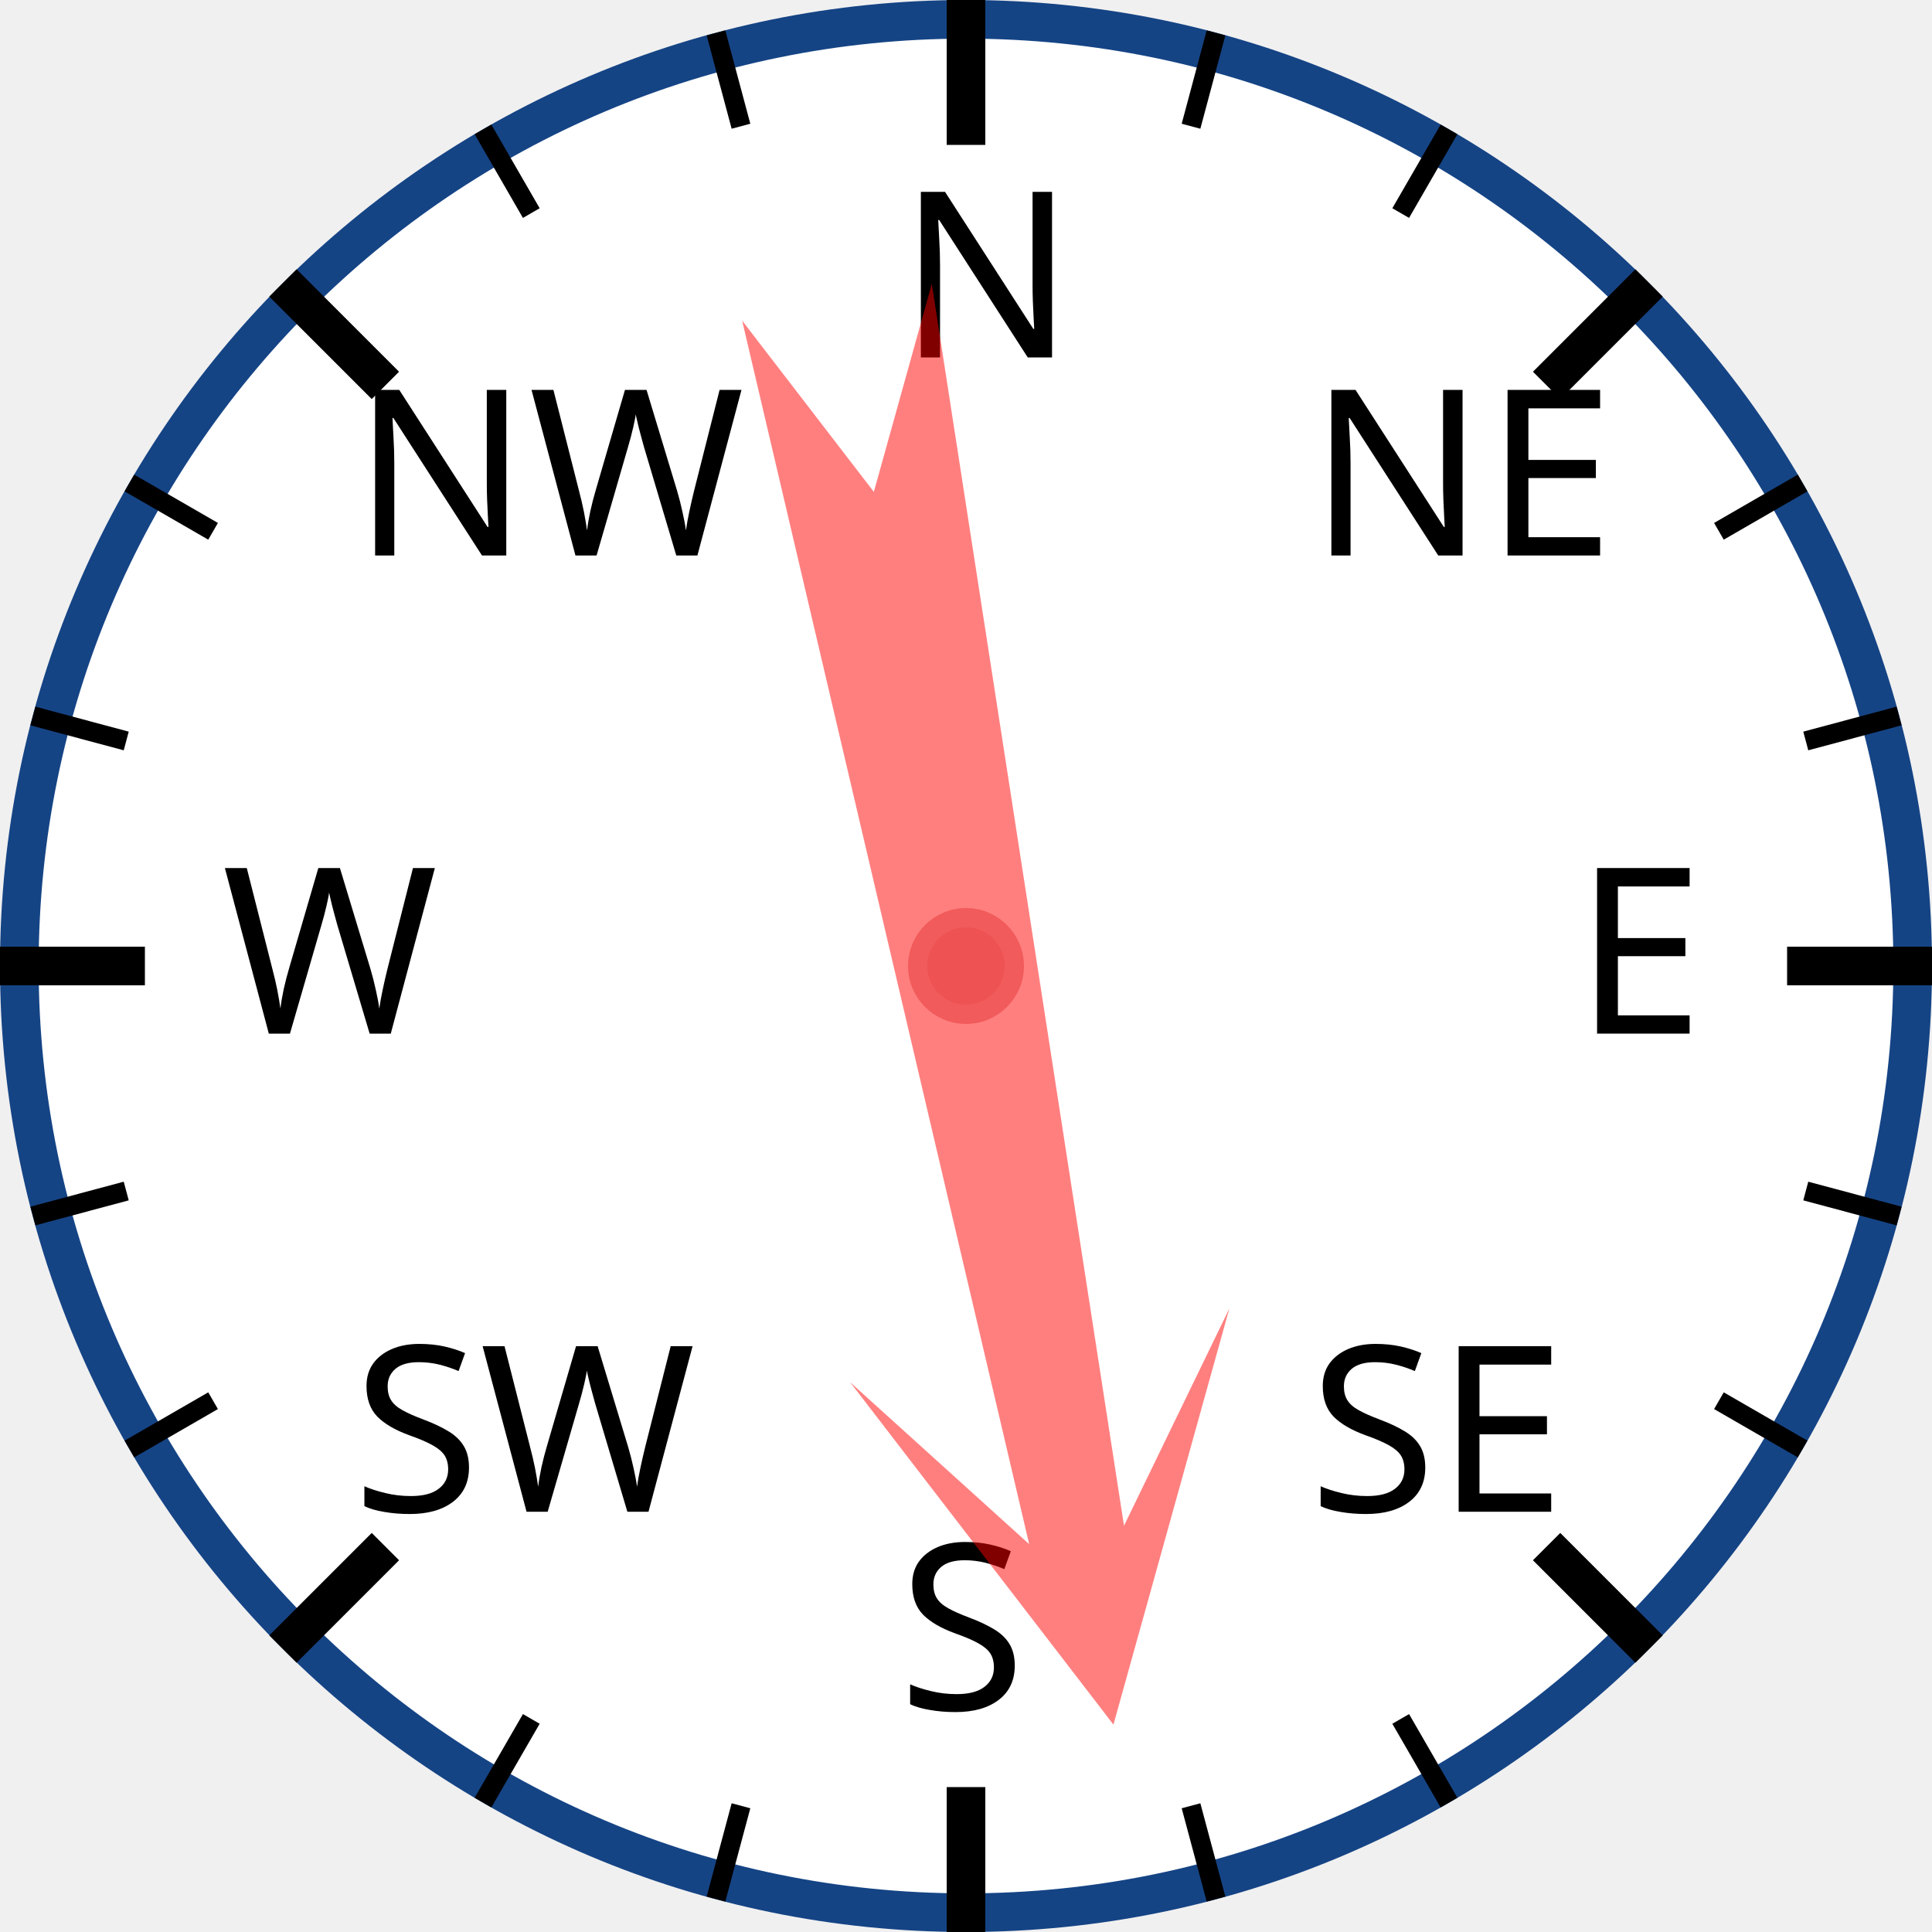
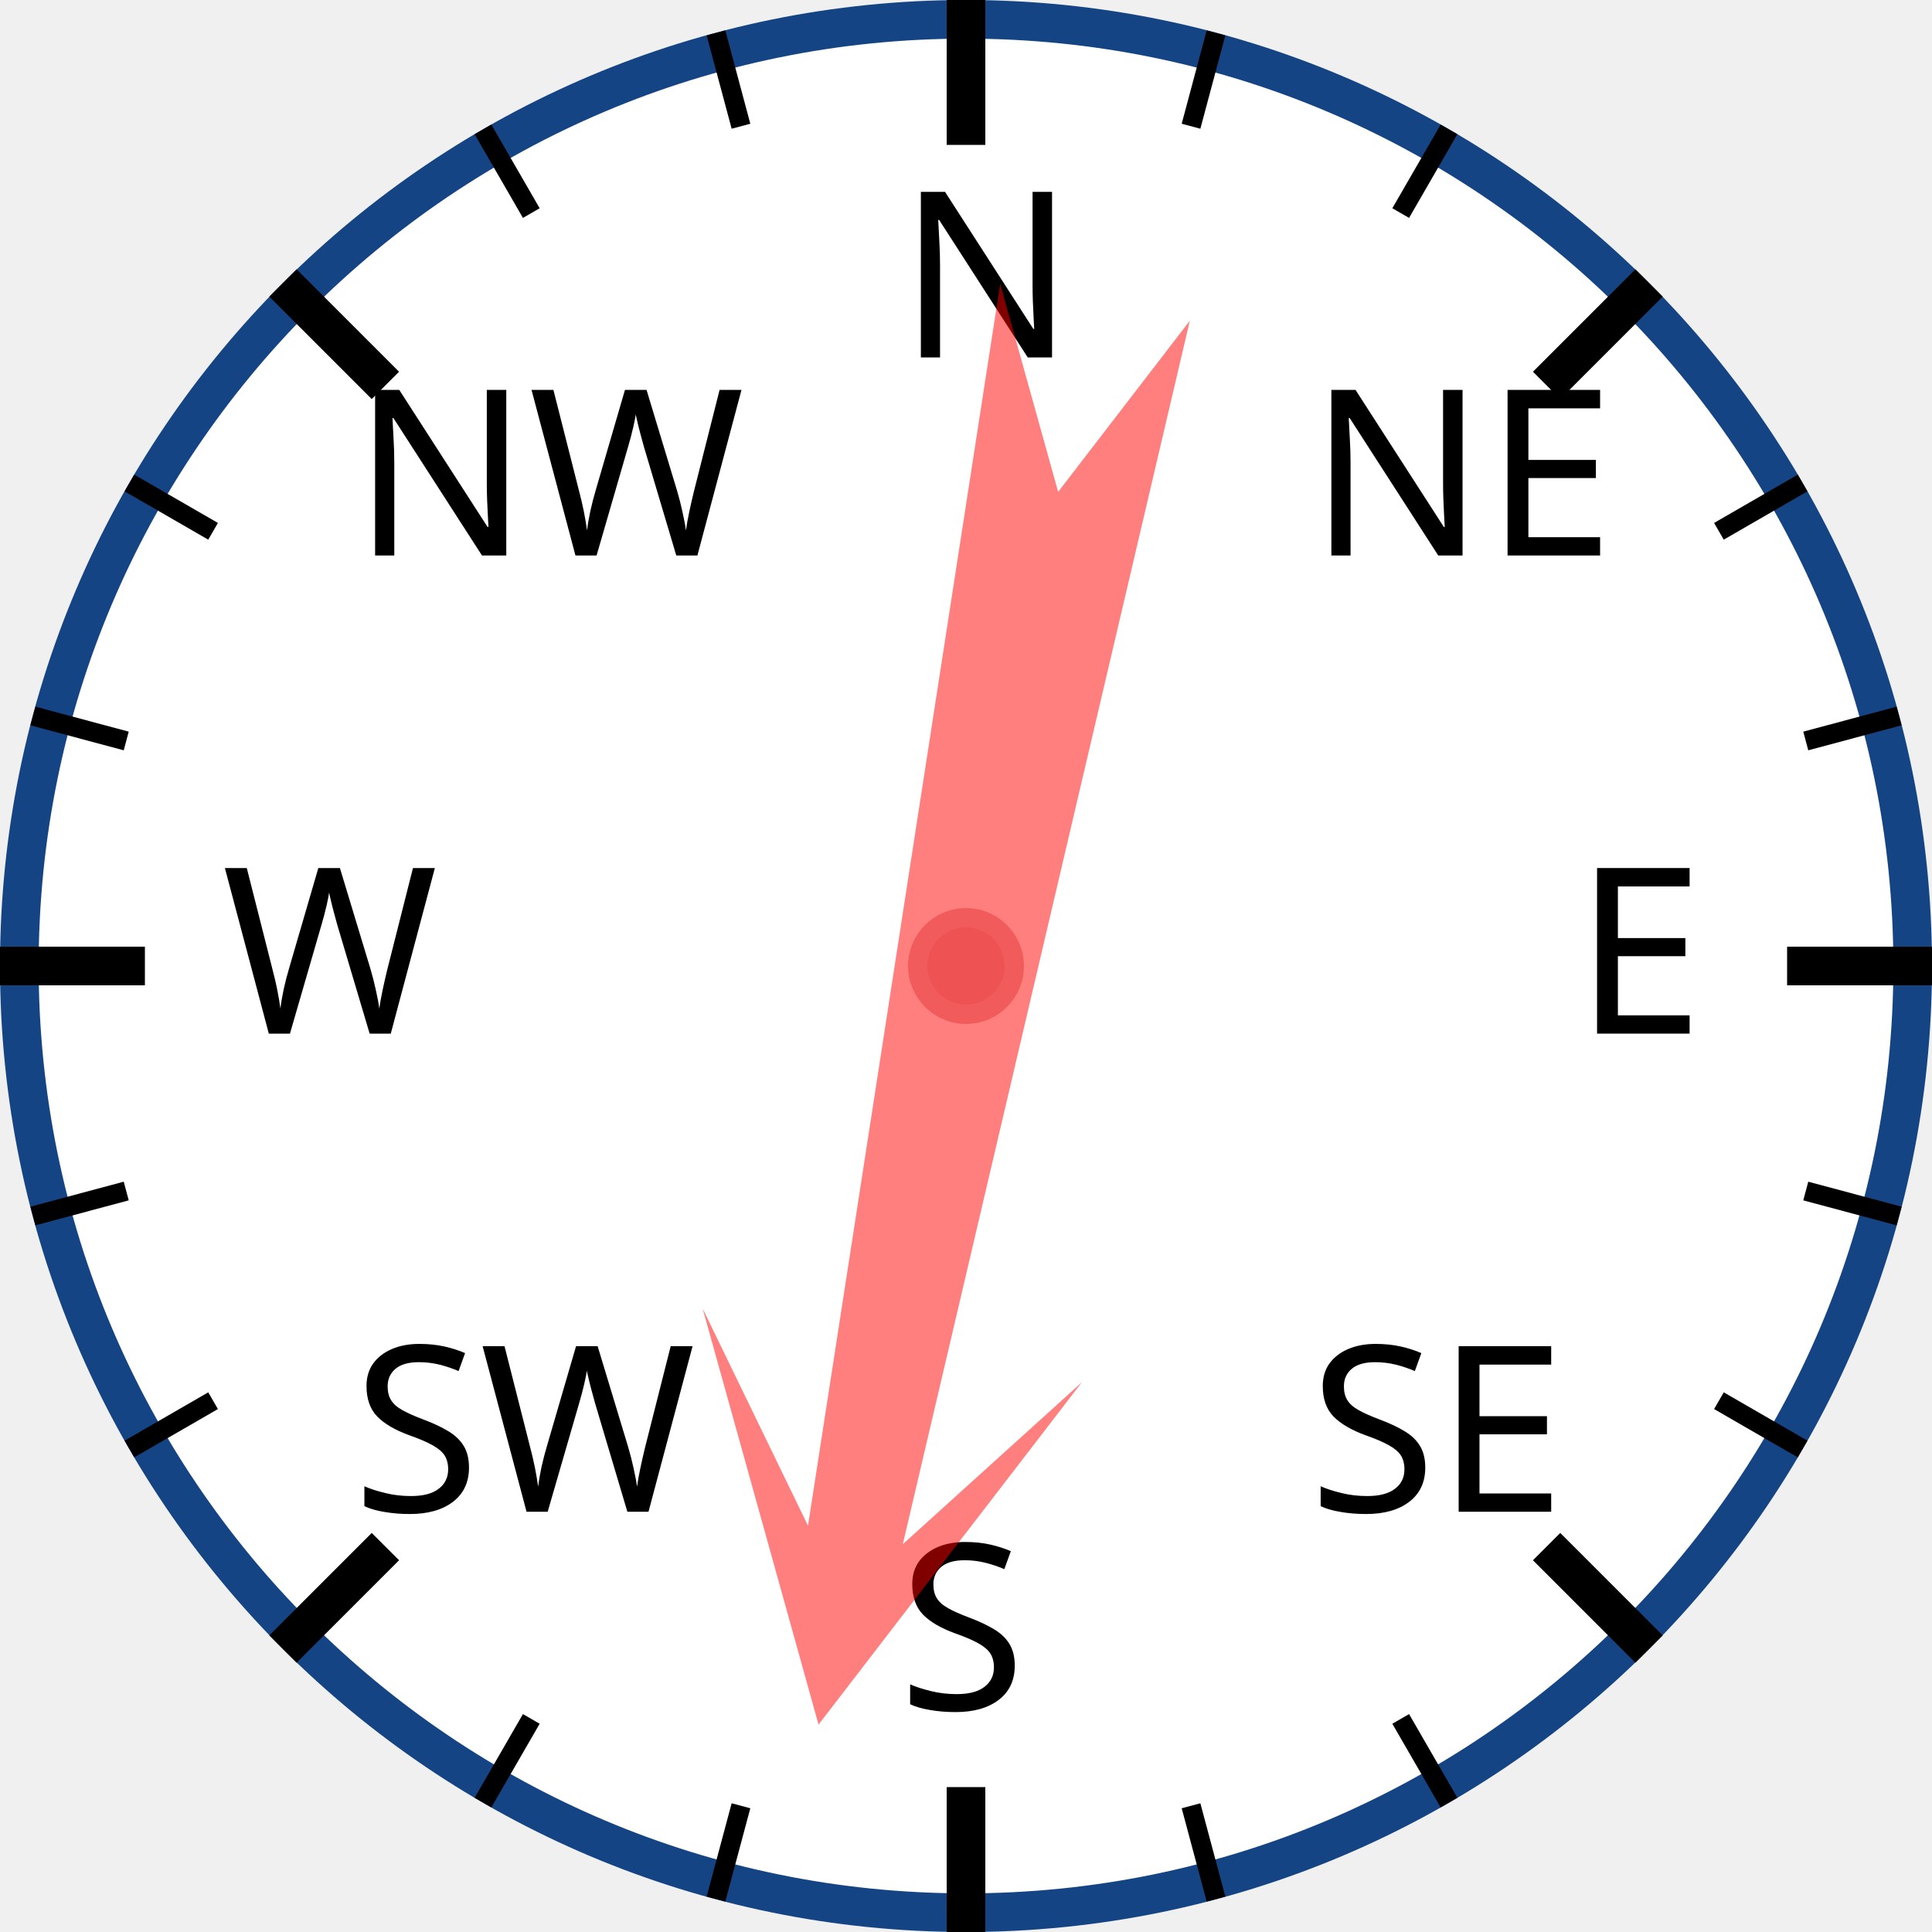
<svg xmlns="http://www.w3.org/2000/svg" width="120px" height="120px" viewBox="0 0 200 200">
  <circle cx="100" cy="100" r="98" style="fill: white; stroke: #154485; stroke-width: 4;" />
  <text x="93.0" y="37.0" style="font-family: sans-serif; font-size: 18pt;">N</text>
  <line x1="100.0" y1="0.0" x2="100.0" y2="15.0" style="stroke: black; stroke-width: 4;" />
  <line x1="74.118" y1="3.407" x2="76.706" y2="13.067" style="stroke: black; stroke-width: 2;" />
  <line x1="50" y1="13.397" x2="55" y2="22.058" style="stroke: black; stroke-width: 2;" />
  <text x="36.503" y="57.503" style="font-family: sans-serif; font-size: 18pt;">NW</text>
  <line x1="29.289" y1="29.289" x2="39.896" y2="39.896" style="stroke: black; stroke-width: 4;" />
  <line x1="13.397" y1="50" x2="22.058" y2="55" style="stroke: black; stroke-width: 2;" />
  <line x1="3.407" y1="74.118" x2="13.067" y2="76.706" style="stroke: black; stroke-width: 2;" />
  <text x="23.0" y="107.0" style="font-family: sans-serif; font-size: 18pt;">W</text>
  <line x1="0.0" y1="100.0" x2="15.0" y2="100.0" style="stroke: black; stroke-width: 4;" />
  <line x1="3.407" y1="125.882" x2="13.067" y2="123.294" style="stroke: black; stroke-width: 2;" />
  <line x1="13.397" y1="150" x2="22.058" y2="145" style="stroke: black; stroke-width: 2;" />
  <text x="36.503" y="156.497" style="font-family: sans-serif; font-size: 18pt;">SW</text>
  <line x1="29.289" y1="170.711" x2="39.896" y2="160.104" style="stroke: black; stroke-width: 4;" />
  <line x1="50" y1="186.603" x2="55" y2="177.942" style="stroke: black; stroke-width: 2;" />
  <line x1="74.118" y1="196.593" x2="76.706" y2="186.933" style="stroke: black; stroke-width: 2;" />
  <text x="93" y="177.0" style="font-family: sans-serif; font-size: 18pt;">S</text>
  <line x1="100" y1="200.0" x2="100" y2="185.0" style="stroke: black; stroke-width: 4;" />
  <line x1="125.882" y1="196.593" x2="123.294" y2="186.933" style="stroke: black; stroke-width: 2;" />
  <line x1="150.0" y1="186.603" x2="145.0" y2="177.942" style="stroke: black; stroke-width: 2;" />
  <text x="135.497" y="156.497" style="font-family: sans-serif; font-size: 18pt;">SE</text>
  <line x1="170.711" y1="170.711" x2="160.104" y2="160.104" style="stroke: black; stroke-width: 4;" />
  <line x1="186.603" y1="150" x2="177.942" y2="145" style="stroke: black; stroke-width: 2;" />
  <line x1="196.593" y1="125.882" x2="186.933" y2="123.294" style="stroke: black; stroke-width: 2;" />
  <text x="163.0" y="107" style="font-family: sans-serif; font-size: 18pt;">E</text>
  <line x1="200.0" y1="100" x2="185.0" y2="100" style="stroke: black; stroke-width: 4;" />
  <line x1="196.593" y1="74.118" x2="186.933" y2="76.706" style="stroke: black; stroke-width: 2;" />
  <line x1="186.603" y1="50" x2="177.942" y2="55" style="stroke: black; stroke-width: 2;" />
  <text x="135.497" y="57.503" style="font-family: sans-serif; font-size: 18pt;">NE</text>
  <line x1="170.711" y1="29.289" x2="160.104" y2="39.896" style="stroke: black; stroke-width: 4;" />
  <line x1="150" y1="13.397" x2="145" y2="22.058" style="stroke: black; stroke-width: 2;" />
  <line x1="125.882" y1="3.407" x2="123.294" y2="13.067" style="stroke: black; stroke-width: 2;" />
-   <polygon points="100 20 120 60 105 40 110 170 100 150 90 170 95 40 80 60" style="fill: red; fill-opacity: 0.5;" transform="rotate(169,100,100)" />
+   <polygon points="100 20 120 60 105 40 110 170 100 150 90 170 95 40 80 60" style="fill: red; fill-opacity: 0.5;" transform="rotate(191,100,100)" />
  <circle cx="100" cy="100" r="5" style="fill: #EE5252; stroke: #F25B5B; stroke-width: 2;" />
</svg>
